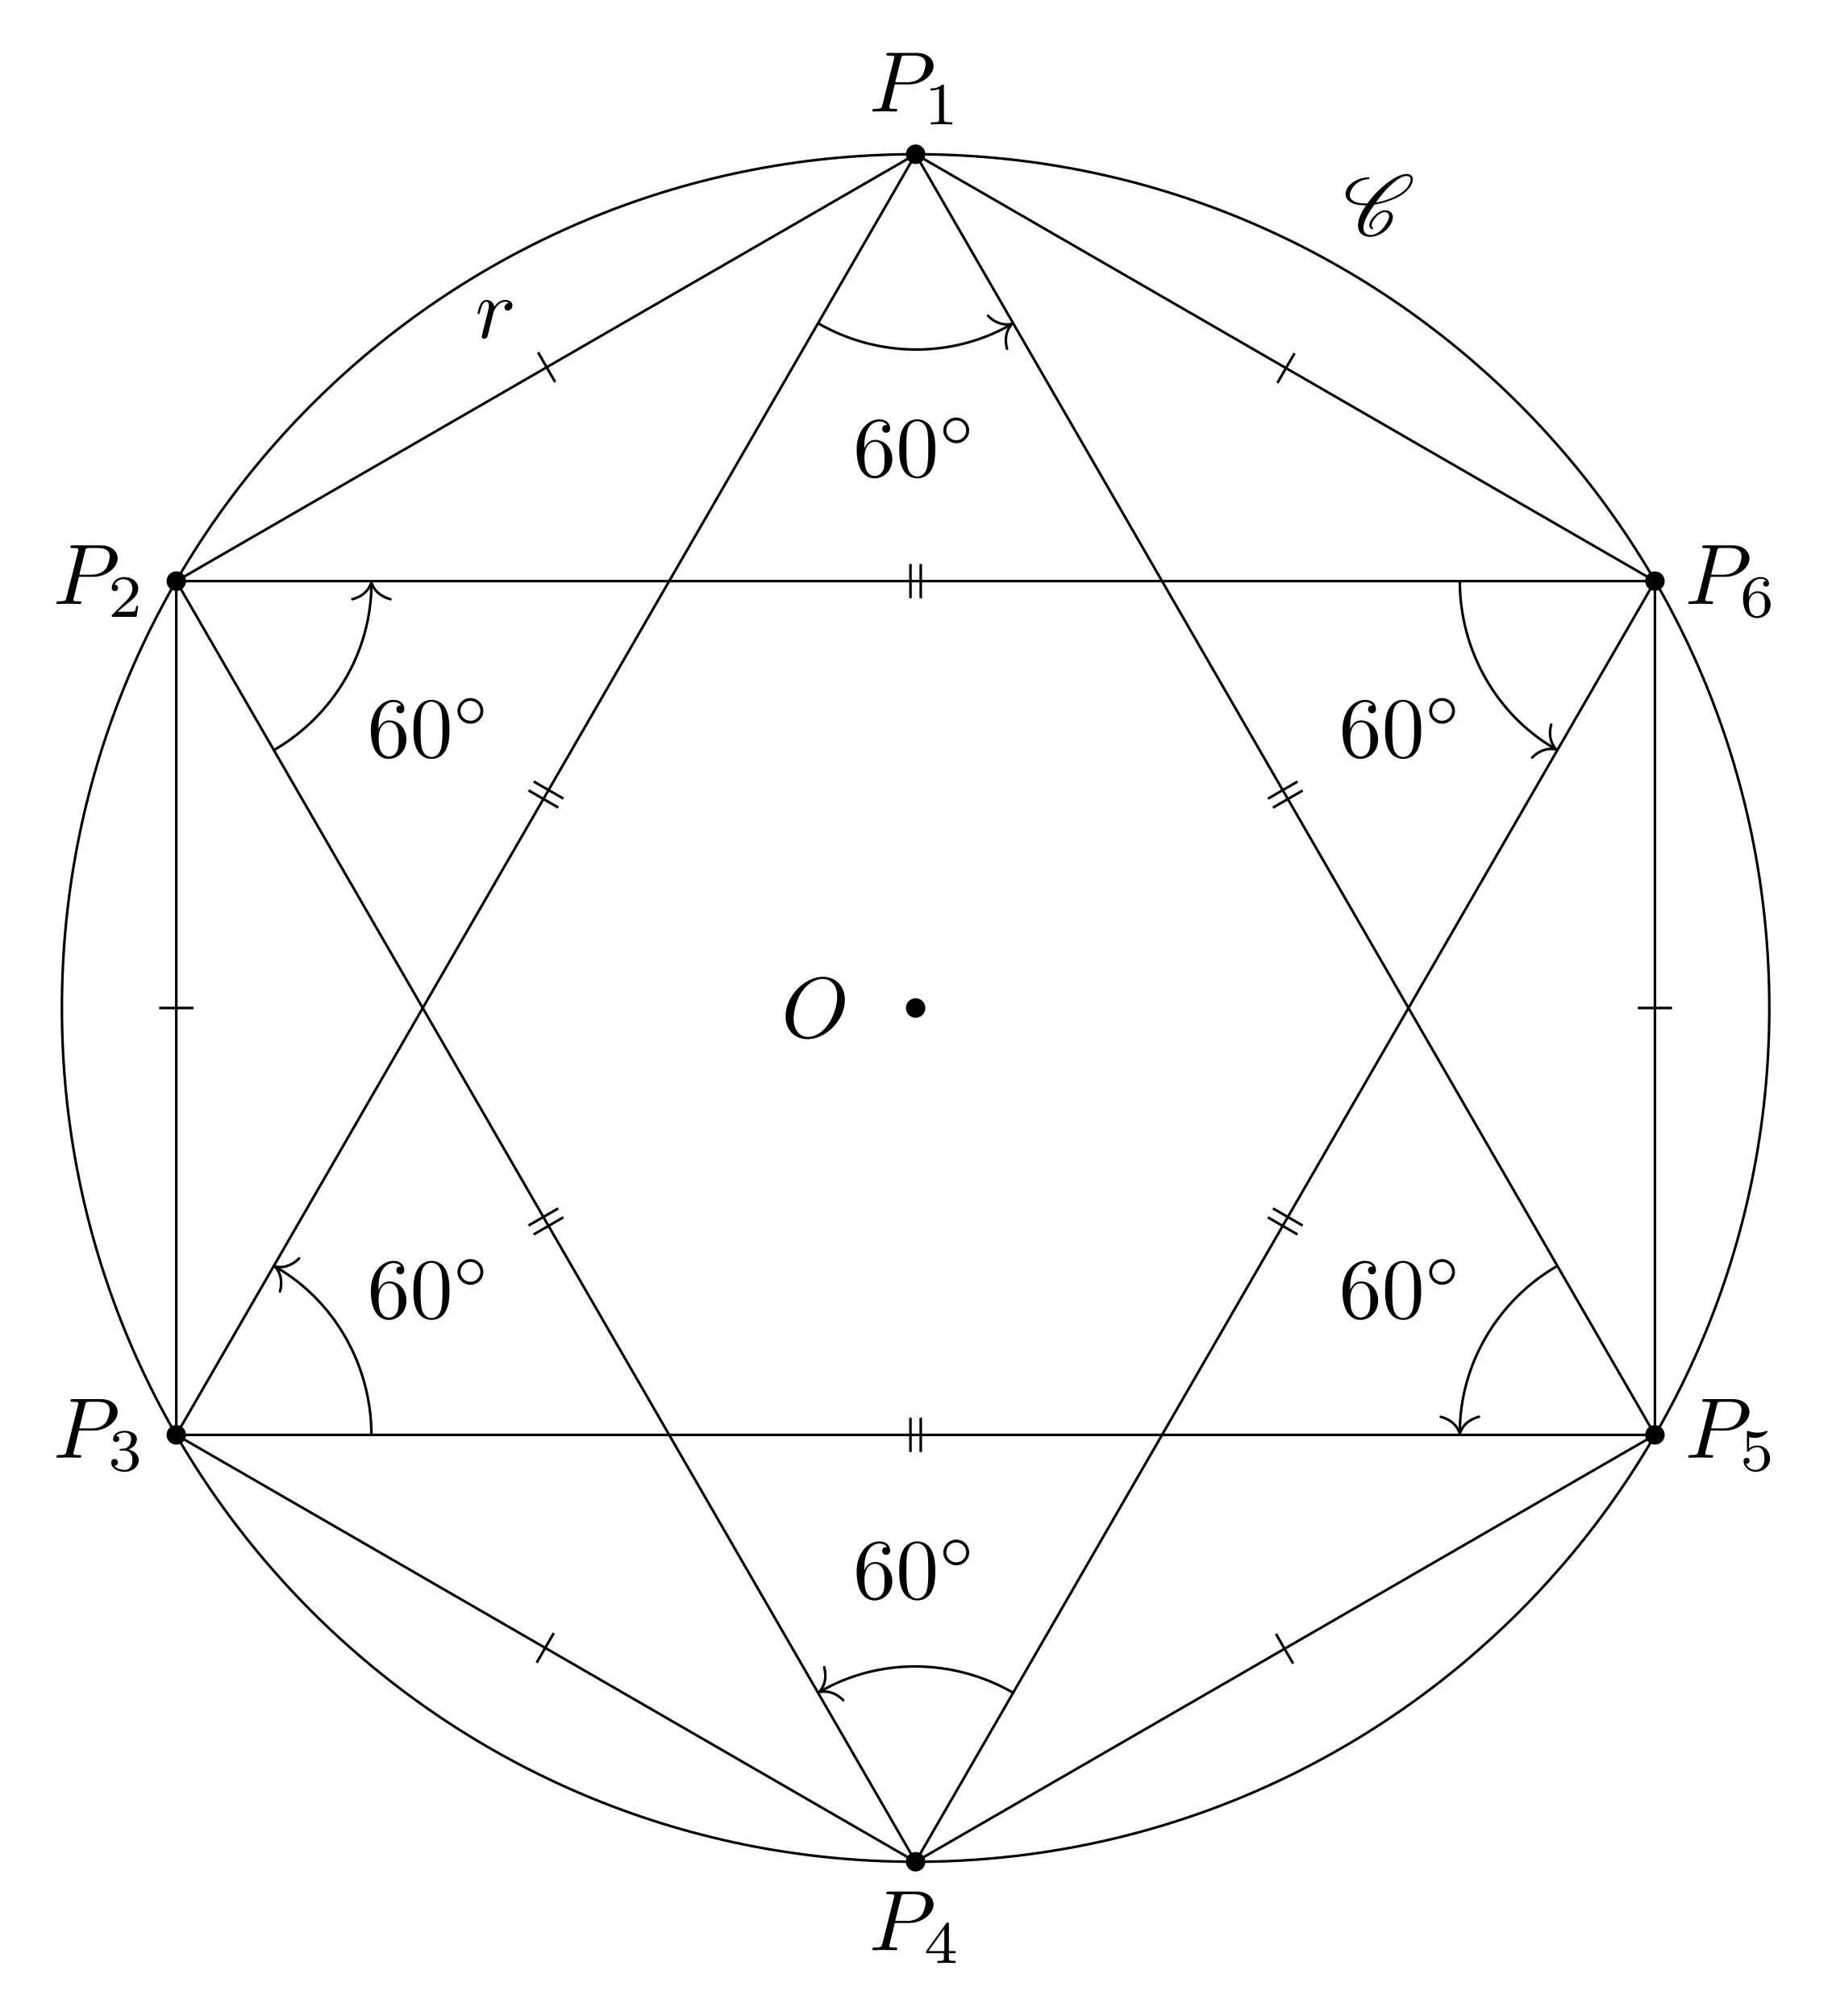
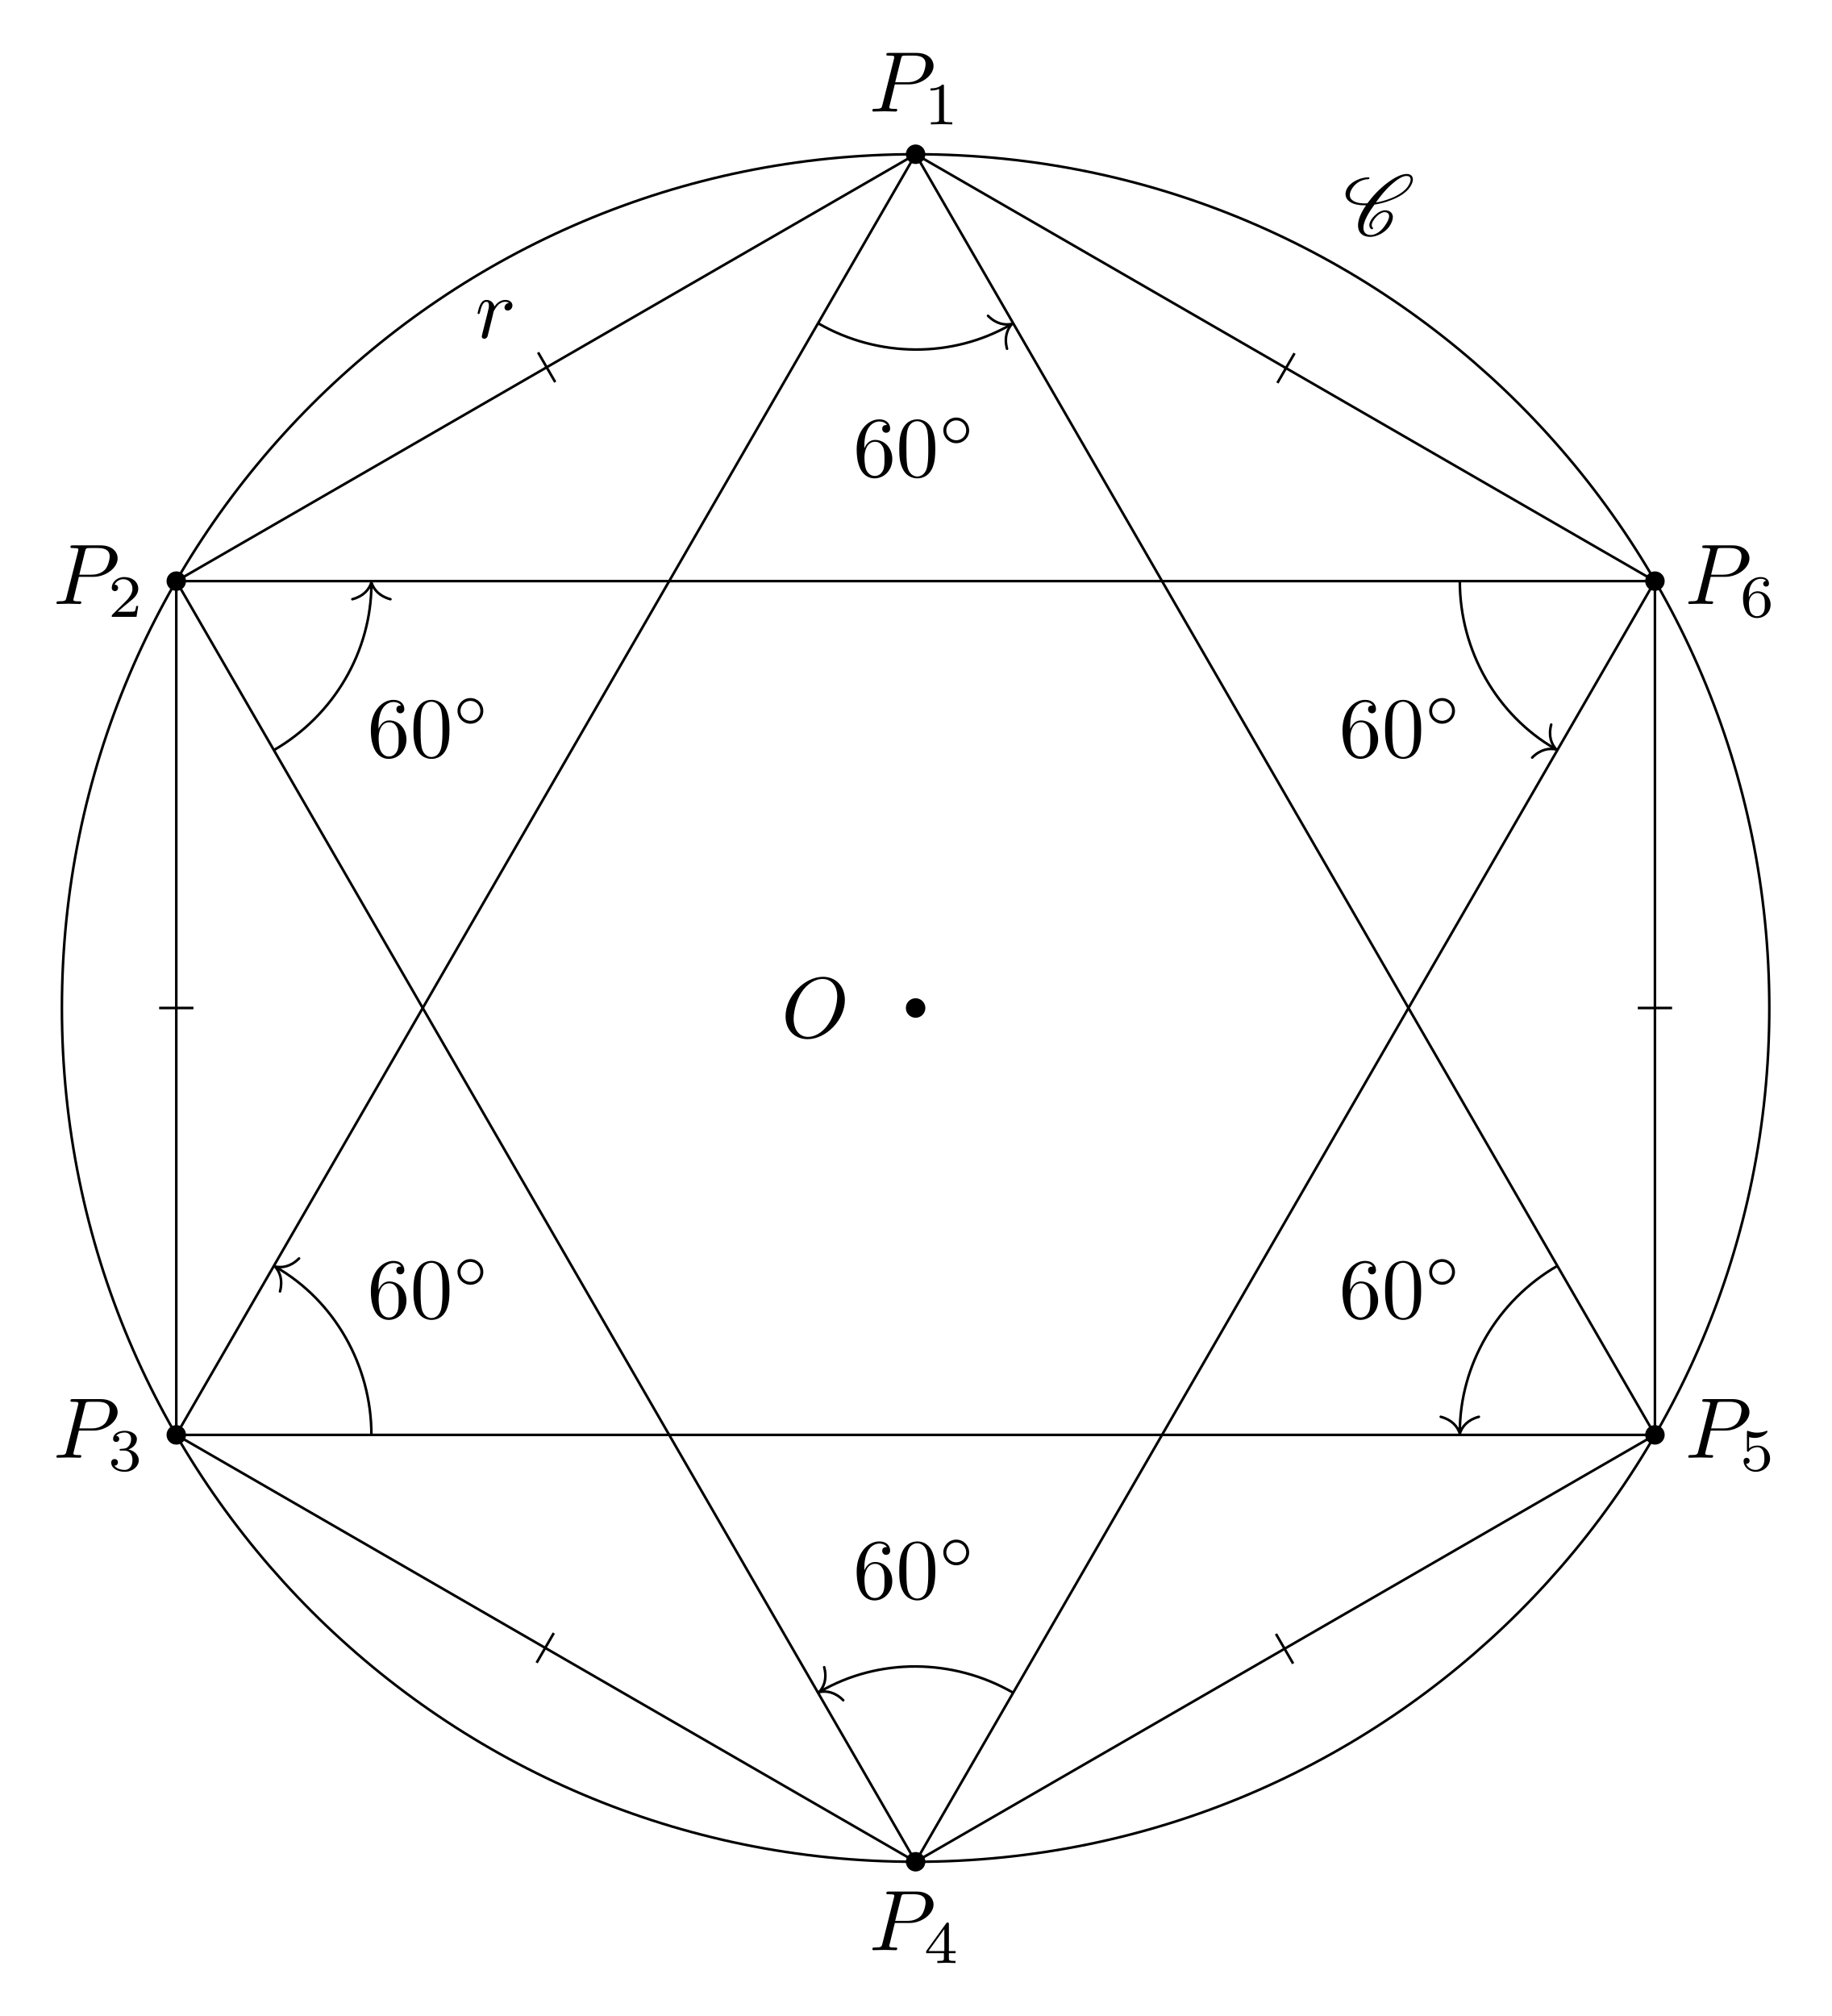
<svg xmlns="http://www.w3.org/2000/svg" xmlns:xlink="http://www.w3.org/1999/xlink" width="212.82pt" height="234.276pt" viewBox="0 0 212.82 234.276">
  <defs>
    <g>
      <g id="glyph-0-0">
        <path d="M 7.375 -4.344 C 7.375 -5.953 6.312 -7.031 4.828 -7.031 C 2.688 -7.031 0.484 -4.766 0.484 -2.438 C 0.484 -0.781 1.609 0.219 3.047 0.219 C 5.156 0.219 7.375 -1.969 7.375 -4.344 Z M 3.094 -0.047 C 2.109 -0.047 1.422 -0.844 1.422 -2.156 C 1.422 -2.609 1.562 -4.062 2.328 -5.219 C 3.016 -6.266 3.984 -6.781 4.781 -6.781 C 5.594 -6.781 6.484 -6.219 6.484 -4.734 C 6.484 -4.016 6.219 -2.469 5.234 -1.234 C 4.75 -0.625 3.938 -0.047 3.094 -0.047 Z M 3.094 -0.047 " />
      </g>
      <g id="glyph-0-1">
        <path d="M 3.016 -3.156 L 4.719 -3.156 C 6.125 -3.156 7.516 -4.188 7.516 -5.297 C 7.516 -6.078 6.859 -6.812 5.547 -6.812 L 2.328 -6.812 C 2.141 -6.812 2.031 -6.812 2.031 -6.625 C 2.031 -6.5 2.109 -6.5 2.312 -6.5 C 2.438 -6.5 2.625 -6.484 2.734 -6.484 C 2.906 -6.453 2.953 -6.438 2.953 -6.312 C 2.953 -6.281 2.953 -6.25 2.922 -6.125 L 1.578 -0.781 C 1.484 -0.391 1.469 -0.312 0.672 -0.312 C 0.516 -0.312 0.406 -0.312 0.406 -0.125 C 0.406 0 0.516 0 0.547 0 C 0.828 0 1.531 -0.031 1.812 -0.031 C 2.031 -0.031 2.25 -0.016 2.453 -0.016 C 2.672 -0.016 2.891 0 3.094 0 C 3.172 0 3.297 0 3.297 -0.203 C 3.297 -0.312 3.203 -0.312 3.016 -0.312 C 2.656 -0.312 2.375 -0.312 2.375 -0.484 C 2.375 -0.547 2.391 -0.594 2.406 -0.656 Z M 3.734 -6.125 C 3.828 -6.469 3.844 -6.5 4.281 -6.5 L 5.234 -6.5 C 6.062 -6.5 6.594 -6.234 6.594 -5.547 C 6.594 -5.156 6.391 -4.297 6 -3.938 C 5.5 -3.484 4.906 -3.406 4.469 -3.406 L 3.062 -3.406 Z M 3.734 -6.125 " />
      </g>
      <g id="glyph-0-2">
        <path d="M 0.875 -0.594 C 0.844 -0.438 0.781 -0.203 0.781 -0.156 C 0.781 0.016 0.922 0.109 1.078 0.109 C 1.203 0.109 1.375 0.031 1.453 -0.172 C 1.469 -0.203 1.797 -1.562 1.844 -1.75 C 1.922 -2.078 2.109 -2.766 2.156 -3.047 C 2.203 -3.172 2.484 -3.641 2.719 -3.859 C 2.797 -3.922 3.094 -4.188 3.516 -4.188 C 3.781 -4.188 3.922 -4.062 3.938 -4.062 C 3.641 -4.016 3.422 -3.781 3.422 -3.516 C 3.422 -3.359 3.531 -3.172 3.797 -3.172 C 4.062 -3.172 4.344 -3.406 4.344 -3.766 C 4.344 -4.109 4.031 -4.406 3.516 -4.406 C 2.875 -4.406 2.438 -3.922 2.25 -3.641 C 2.156 -4.094 1.797 -4.406 1.328 -4.406 C 0.875 -4.406 0.688 -4.016 0.594 -3.844 C 0.422 -3.5 0.297 -2.906 0.297 -2.875 C 0.297 -2.766 0.391 -2.766 0.406 -2.766 C 0.516 -2.766 0.516 -2.781 0.578 -3 C 0.75 -3.703 0.953 -4.188 1.312 -4.188 C 1.469 -4.188 1.609 -4.109 1.609 -3.734 C 1.609 -3.516 1.578 -3.406 1.453 -2.891 Z M 0.875 -0.594 " />
      </g>
      <g id="glyph-1-0">
        <path d="M 2.328 -4.438 C 2.328 -4.625 2.328 -4.625 2.125 -4.625 C 1.672 -4.188 1.047 -4.188 0.766 -4.188 L 0.766 -3.938 C 0.922 -3.938 1.391 -3.938 1.766 -4.125 L 1.766 -0.578 C 1.766 -0.344 1.766 -0.25 1.078 -0.25 L 0.812 -0.25 L 0.812 0 C 0.938 0 1.797 -0.031 2.047 -0.031 C 2.266 -0.031 3.141 0 3.297 0 L 3.297 -0.25 L 3.031 -0.25 C 2.328 -0.25 2.328 -0.344 2.328 -0.578 Z M 2.328 -4.438 " />
      </g>
      <g id="glyph-1-1">
        <path d="M 3.516 -1.266 L 3.281 -1.266 C 3.266 -1.109 3.188 -0.703 3.094 -0.641 C 3.047 -0.594 2.516 -0.594 2.406 -0.594 L 1.125 -0.594 C 1.859 -1.234 2.109 -1.438 2.516 -1.766 C 3.031 -2.172 3.516 -2.609 3.516 -3.266 C 3.516 -4.109 2.781 -4.625 1.891 -4.625 C 1.031 -4.625 0.438 -4.016 0.438 -3.375 C 0.438 -3.031 0.734 -2.984 0.812 -2.984 C 0.969 -2.984 1.172 -3.109 1.172 -3.359 C 1.172 -3.484 1.125 -3.734 0.766 -3.734 C 0.984 -4.219 1.453 -4.375 1.781 -4.375 C 2.484 -4.375 2.844 -3.828 2.844 -3.266 C 2.844 -2.656 2.406 -2.188 2.188 -1.938 L 0.516 -0.266 C 0.438 -0.203 0.438 -0.188 0.438 0 L 3.312 0 Z M 3.516 -1.266 " />
      </g>
      <g id="glyph-1-2">
        <path d="M 1.906 -2.328 C 2.453 -2.328 2.844 -1.953 2.844 -1.203 C 2.844 -0.344 2.328 -0.078 1.938 -0.078 C 1.656 -0.078 1.031 -0.156 0.75 -0.578 C 1.078 -0.578 1.156 -0.812 1.156 -0.969 C 1.156 -1.188 0.984 -1.344 0.766 -1.344 C 0.578 -1.344 0.375 -1.219 0.375 -0.938 C 0.375 -0.281 1.094 0.141 1.938 0.141 C 2.906 0.141 3.578 -0.516 3.578 -1.203 C 3.578 -1.75 3.141 -2.297 2.375 -2.453 C 3.094 -2.719 3.359 -3.234 3.359 -3.672 C 3.359 -4.219 2.734 -4.625 1.953 -4.625 C 1.188 -4.625 0.594 -4.25 0.594 -3.688 C 0.594 -3.453 0.75 -3.328 0.953 -3.328 C 1.172 -3.328 1.312 -3.484 1.312 -3.672 C 1.312 -3.875 1.172 -4.031 0.953 -4.047 C 1.203 -4.344 1.672 -4.422 1.938 -4.422 C 2.25 -4.422 2.688 -4.266 2.688 -3.672 C 2.688 -3.375 2.594 -3.047 2.406 -2.844 C 2.188 -2.578 1.984 -2.562 1.641 -2.531 C 1.469 -2.516 1.453 -2.516 1.422 -2.516 C 1.406 -2.516 1.344 -2.5 1.344 -2.422 C 1.344 -2.328 1.406 -2.328 1.531 -2.328 Z M 1.906 -2.328 " />
      </g>
      <g id="glyph-1-3">
        <path d="M 3.688 -1.141 L 3.688 -1.391 L 2.906 -1.391 L 2.906 -4.5 C 2.906 -4.641 2.906 -4.703 2.766 -4.703 C 2.672 -4.703 2.641 -4.703 2.578 -4.594 L 0.266 -1.391 L 0.266 -1.141 L 2.328 -1.141 L 2.328 -0.578 C 2.328 -0.328 2.328 -0.25 1.75 -0.25 L 1.562 -0.25 L 1.562 0 C 1.922 -0.016 2.359 -0.031 2.609 -0.031 C 2.875 -0.031 3.312 -0.016 3.672 0 L 3.672 -0.25 L 3.484 -0.25 C 2.906 -0.25 2.906 -0.328 2.906 -0.578 L 2.906 -1.141 Z M 2.375 -3.938 L 2.375 -1.391 L 0.531 -1.391 Z M 2.375 -3.938 " />
      </g>
      <g id="glyph-1-4">
        <path d="M 1.078 -3.891 C 1.438 -3.797 1.641 -3.797 1.75 -3.797 C 2.672 -3.797 3.219 -4.422 3.219 -4.531 C 3.219 -4.609 3.172 -4.625 3.141 -4.625 C 3.125 -4.625 3.109 -4.625 3.078 -4.609 C 2.906 -4.547 2.547 -4.406 2.031 -4.406 C 1.828 -4.406 1.469 -4.422 1.016 -4.594 C 0.938 -4.625 0.922 -4.625 0.922 -4.625 C 0.828 -4.625 0.828 -4.547 0.828 -4.438 L 0.828 -2.391 C 0.828 -2.266 0.828 -2.188 0.938 -2.188 C 1 -2.188 1.016 -2.188 1.078 -2.281 C 1.375 -2.656 1.812 -2.719 2.047 -2.719 C 2.469 -2.719 2.656 -2.391 2.688 -2.328 C 2.812 -2.094 2.859 -1.828 2.859 -1.422 C 2.859 -1.219 2.859 -0.812 2.641 -0.5 C 2.469 -0.25 2.172 -0.078 1.828 -0.078 C 1.375 -0.078 0.906 -0.328 0.734 -0.797 C 1 -0.781 1.141 -0.953 1.141 -1.141 C 1.141 -1.438 0.875 -1.484 0.781 -1.484 C 0.781 -1.484 0.438 -1.484 0.438 -1.109 C 0.438 -0.484 1.016 0.141 1.844 0.141 C 2.734 0.141 3.516 -0.516 3.516 -1.406 C 3.516 -2.188 2.922 -2.906 2.062 -2.906 C 1.75 -2.906 1.391 -2.844 1.078 -2.578 Z M 1.078 -3.891 " />
      </g>
      <g id="glyph-1-5">
        <path d="M 1.047 -2.281 C 1.047 -2.844 1.094 -3.359 1.359 -3.797 C 1.594 -4.172 1.969 -4.422 2.422 -4.422 C 2.625 -4.422 2.906 -4.375 3.047 -4.188 C 2.875 -4.172 2.719 -4.047 2.719 -3.844 C 2.719 -3.672 2.844 -3.516 3.047 -3.516 C 3.266 -3.516 3.391 -3.656 3.391 -3.859 C 3.391 -4.266 3.094 -4.625 2.406 -4.625 C 1.406 -4.625 0.375 -3.703 0.375 -2.203 C 0.375 -0.406 1.219 0.141 2 0.141 C 2.844 0.141 3.578 -0.516 3.578 -1.422 C 3.578 -2.312 2.875 -2.969 2.062 -2.969 C 1.5 -2.969 1.203 -2.594 1.047 -2.281 Z M 2 -0.078 C 1.641 -0.078 1.375 -0.281 1.219 -0.594 C 1.125 -0.797 1.062 -1.156 1.062 -1.562 C 1.062 -2.25 1.469 -2.766 2.031 -2.766 C 2.344 -2.766 2.562 -2.641 2.734 -2.391 C 2.906 -2.125 2.906 -1.828 2.906 -1.422 C 2.906 -1.031 2.906 -0.734 2.719 -0.453 C 2.562 -0.219 2.328 -0.078 2 -0.078 Z M 2 -0.078 " />
      </g>
      <g id="glyph-2-0">
        <path d="M 3.438 -0.875 C 3.359 -0.953 3.312 -1.047 3.312 -1.172 C 3.312 -1.328 3.375 -1.547 3.547 -1.781 C 3.703 -2.016 3.906 -2.25 4.172 -2.438 C 4.391 -2.578 4.609 -2.688 4.781 -2.688 C 5.125 -2.688 5.312 -2.516 5.328 -2.266 L 5.328 -2.219 C 5.328 -1.906 5.125 -1.516 4.828 -1.094 C 4.625 -0.812 4.391 -0.531 4.062 -0.328 C 3.766 -0.125 3.438 -0.031 3.203 -0.031 C 2.609 -0.031 2.344 -0.375 2.344 -0.859 L 2.344 -0.969 C 2.406 -1.719 2.969 -2.656 3.625 -3.562 C 4.234 -3.656 4.891 -3.812 5.578 -4.094 C 6.375 -4.391 7.25 -4.875 7.719 -5.547 C 7.953 -5.875 8.094 -6.203 8.094 -6.484 C 8.094 -6.531 8.094 -6.578 8.078 -6.625 C 8.031 -6.938 7.766 -7.125 7.375 -7.125 C 6.703 -7.125 5.828 -6.625 5.094 -6.062 C 4.172 -5.359 3.406 -4.531 2.812 -3.719 C 2.703 -3.703 2.594 -3.703 2.484 -3.703 C 1.766 -3.703 1.172 -3.875 0.891 -4.25 C 0.812 -4.359 0.766 -4.5 0.766 -4.672 C 0.766 -4.922 0.875 -5.219 1.094 -5.531 C 1.281 -5.797 1.562 -6.062 1.875 -6.234 C 2.25 -6.438 2.625 -6.516 2.938 -6.516 C 2.953 -6.516 2.984 -6.531 3 -6.547 C 3.016 -6.594 3.047 -6.625 3.047 -6.656 C 3.047 -6.703 3.016 -6.734 2.969 -6.734 C 2.562 -6.734 2.094 -6.656 1.594 -6.422 C 1.203 -6.234 0.797 -5.969 0.562 -5.625 C 0.344 -5.328 0.266 -5.031 0.266 -4.781 C 0.266 -4.531 0.359 -4.281 0.516 -4.109 C 0.922 -3.656 1.641 -3.484 2.438 -3.484 L 2.656 -3.484 C 2.078 -2.672 1.719 -1.844 1.719 -1.156 C 1.719 -1.078 1.719 -1 1.734 -0.938 C 1.797 -0.25 2.297 0.188 3.156 0.188 C 3.516 0.188 3.938 0.062 4.359 -0.156 C 4.75 -0.375 5.109 -0.672 5.344 -1 C 5.609 -1.391 5.766 -1.781 5.766 -2.109 C 5.766 -2.188 5.766 -2.25 5.734 -2.328 C 5.641 -2.703 5.297 -2.906 4.812 -2.906 C 4.578 -2.906 4.281 -2.766 4.031 -2.609 C 3.734 -2.391 3.484 -2.141 3.297 -1.875 C 3.125 -1.625 3.031 -1.375 3.031 -1.172 C 3.031 -0.984 3.109 -0.812 3.281 -0.703 C 3.297 -0.703 3.297 -0.703 3.312 -0.703 C 3.312 -0.703 3.344 -0.703 3.344 -0.703 L 3.422 -0.734 L 3.453 -0.75 C 3.453 -0.781 3.469 -0.781 3.469 -0.812 C 3.469 -0.844 3.453 -0.859 3.438 -0.875 Z M 3.453 -0.75 C 3.453 -0.766 3.469 -0.781 3.469 -0.812 C 3.469 -0.812 3.469 -0.828 3.453 -0.844 C 3.453 -0.844 3.453 -0.828 3.453 -0.75 Z M 7.344 -6.891 C 7.641 -6.891 7.797 -6.766 7.828 -6.562 L 7.828 -6.469 C 7.828 -6.234 7.703 -5.953 7.484 -5.625 C 7.047 -5.031 6.234 -4.562 5.469 -4.266 C 4.891 -4.047 4.328 -3.891 3.797 -3.812 C 4.312 -4.531 4.859 -5.25 5.609 -5.906 C 6.188 -6.422 6.844 -6.891 7.344 -6.891 Z M 7.344 -6.891 " />
      </g>
      <g id="glyph-3-0">
        <path d="M 1.312 -3.266 L 1.312 -3.516 C 1.312 -6.031 2.547 -6.391 3.062 -6.391 C 3.297 -6.391 3.719 -6.328 3.938 -5.984 C 3.781 -5.984 3.391 -5.984 3.391 -5.547 C 3.391 -5.234 3.625 -5.078 3.844 -5.078 C 4 -5.078 4.312 -5.172 4.312 -5.562 C 4.312 -6.156 3.875 -6.641 3.047 -6.641 C 1.766 -6.641 0.422 -5.359 0.422 -3.156 C 0.422 -0.484 1.578 0.219 2.5 0.219 C 3.609 0.219 4.562 -0.719 4.562 -2.031 C 4.562 -3.297 3.672 -4.25 2.562 -4.25 C 1.891 -4.25 1.516 -3.75 1.312 -3.266 Z M 2.5 -0.062 C 1.875 -0.062 1.578 -0.656 1.516 -0.812 C 1.328 -1.281 1.328 -2.078 1.328 -2.25 C 1.328 -3.031 1.656 -4.031 2.547 -4.031 C 2.719 -4.031 3.172 -4.031 3.484 -3.406 C 3.656 -3.047 3.656 -2.531 3.656 -2.047 C 3.656 -1.562 3.656 -1.062 3.484 -0.703 C 3.188 -0.109 2.734 -0.062 2.5 -0.062 Z M 2.5 -0.062 " />
      </g>
      <g id="glyph-3-1">
        <path d="M 4.578 -3.188 C 4.578 -3.984 4.531 -4.781 4.188 -5.516 C 3.734 -6.484 2.906 -6.641 2.5 -6.641 C 1.891 -6.641 1.172 -6.375 0.75 -5.453 C 0.438 -4.766 0.391 -3.984 0.391 -3.188 C 0.391 -2.438 0.422 -1.547 0.844 -0.781 C 1.266 0.016 2 0.219 2.484 0.219 C 3.016 0.219 3.781 0.016 4.219 -0.938 C 4.531 -1.625 4.578 -2.406 4.578 -3.188 Z M 2.484 0 C 2.094 0 1.5 -0.25 1.328 -1.203 C 1.219 -1.797 1.219 -2.719 1.219 -3.312 C 1.219 -3.953 1.219 -4.609 1.297 -5.141 C 1.484 -6.328 2.234 -6.422 2.484 -6.422 C 2.812 -6.422 3.469 -6.234 3.656 -5.25 C 3.766 -4.688 3.766 -3.938 3.766 -3.312 C 3.766 -2.562 3.766 -1.891 3.656 -1.25 C 3.5 -0.297 2.938 0 2.484 0 Z M 2.484 0 " />
      </g>
      <g id="glyph-4-0">
        <path d="M 3.531 -1.734 C 3.531 -2.578 2.859 -3.234 2.031 -3.234 C 1.203 -3.234 0.531 -2.562 0.531 -1.75 C 0.531 -0.906 1.219 -0.25 2.031 -0.25 C 2.875 -0.25 3.531 -0.922 3.531 -1.734 Z M 2.031 -0.594 C 1.375 -0.594 0.875 -1.125 0.875 -1.734 C 0.875 -2.391 1.391 -2.906 2.031 -2.906 C 2.688 -2.906 3.188 -2.375 3.188 -1.75 C 3.188 -1.094 2.672 -0.594 2.031 -0.594 Z M 2.031 -0.594 " />
      </g>
    </g>
  </defs>
  <path fill-rule="nonzero" fill="rgb(0%, 0%, 0%)" fill-opacity="1" d="M 107.543 117.137 C 107.543 116.512 107.035 116.004 106.41 116.004 C 105.785 116.004 105.277 116.512 105.277 117.137 C 105.277 117.766 105.785 118.273 106.41 118.273 C 107.035 118.273 107.543 117.766 107.543 117.137 Z M 107.543 117.137 " />
  <path fill-rule="nonzero" fill="rgb(0%, 0%, 0%)" fill-opacity="1" d="M 107.543 17.926 C 107.543 17.297 107.035 16.789 106.41 16.789 C 105.785 16.789 105.277 17.297 105.277 17.926 C 105.277 18.551 105.785 19.059 106.41 19.059 C 107.035 19.059 107.543 18.551 107.543 17.926 Z M 107.543 17.926 " />
  <path fill-rule="nonzero" fill="rgb(0%, 0%, 0%)" fill-opacity="1" d="M 21.621 67.531 C 21.621 66.906 21.113 66.398 20.488 66.398 C 19.863 66.398 19.355 66.906 19.355 67.531 C 19.355 68.156 19.863 68.664 20.488 68.664 C 21.113 68.664 21.621 68.156 21.621 67.531 Z M 21.621 67.531 " />
  <path fill-rule="nonzero" fill="rgb(0%, 0%, 0%)" fill-opacity="1" d="M 21.621 166.746 C 21.621 166.117 21.113 165.609 20.488 165.609 C 19.863 165.609 19.355 166.117 19.355 166.746 C 19.355 167.371 19.863 167.879 20.488 167.879 C 21.113 167.879 21.621 167.371 21.621 166.746 Z M 21.621 166.746 " />
  <path fill-rule="nonzero" fill="rgb(0%, 0%, 0%)" fill-opacity="1" d="M 107.543 216.352 C 107.543 215.727 107.035 215.219 106.41 215.219 C 105.785 215.219 105.277 215.727 105.277 216.352 C 105.277 216.977 105.785 217.484 106.41 217.484 C 107.035 217.484 107.543 216.977 107.543 216.352 Z M 107.543 216.352 " />
  <path fill-rule="nonzero" fill="rgb(0%, 0%, 0%)" fill-opacity="1" d="M 193.465 166.746 C 193.465 166.117 192.957 165.609 192.332 165.609 C 191.707 165.609 191.199 166.117 191.199 166.746 C 191.199 167.371 191.707 167.879 192.332 167.879 C 192.957 167.879 193.465 167.371 193.465 166.746 Z M 193.465 166.746 " />
  <path fill-rule="nonzero" fill="rgb(0%, 0%, 0%)" fill-opacity="1" d="M 193.465 67.531 C 193.465 66.906 192.957 66.398 192.332 66.398 C 191.707 66.398 191.199 66.906 191.199 67.531 C 191.199 68.156 191.707 68.664 192.332 68.664 C 192.957 68.664 193.465 68.156 193.465 67.531 Z M 193.465 67.531 " />
  <path fill="none" stroke-width="0.299" stroke-linecap="butt" stroke-linejoin="miter" stroke="rgb(0%, 0%, 0%)" stroke-opacity="1" stroke-miterlimit="10" d="M 0 99.212 L -85.922 49.607 L -85.922 -49.608 L 0 -99.214 L 85.922 -49.608 L 85.922 49.607 Z M 0 99.212 " transform="matrix(1, 0, 0, -1, 106.41, 117.138)" />
  <path fill="none" stroke-width="0.299" stroke-linecap="butt" stroke-linejoin="miter" stroke="rgb(0%, 0%, 0%)" stroke-opacity="1" stroke-miterlimit="10" d="M 0 99.212 L -85.922 -49.608 L 85.922 -49.608 Z M 0 99.212 " transform="matrix(1, 0, 0, -1, 106.41, 117.138)" />
  <path fill="none" stroke-width="0.299" stroke-linecap="butt" stroke-linejoin="miter" stroke="rgb(0%, 0%, 0%)" stroke-opacity="1" stroke-miterlimit="10" d="M -85.922 49.607 L 0 -99.214 L 85.922 49.607 Z M -85.922 49.607 " transform="matrix(1, 0, 0, -1, 106.41, 117.138)" />
  <path fill="none" stroke-width="0.299" stroke-linecap="butt" stroke-linejoin="miter" stroke="rgb(0%, 0%, 0%)" stroke-opacity="1" stroke-miterlimit="10" d="M 99.215 0.001 C 99.215 54.794 54.793 99.212 0 99.212 C -54.797 99.212 -99.215 54.794 -99.215 0.001 C -99.215 -54.796 -54.797 -99.214 0 -99.214 C 54.793 -99.214 99.215 -54.796 99.215 0.001 Z M 99.215 0.001 " transform="matrix(1, 0, 0, -1, 106.41, 117.138)" />
  <g fill="rgb(0%, 0%, 0%)" fill-opacity="1">
    <use xlink:href="#glyph-0-0" x="90.813" y="120.542" />
  </g>
  <g fill="rgb(0%, 0%, 0%)" fill-opacity="1">
    <use xlink:href="#glyph-0-1" x="100.977" y="12.962" />
  </g>
  <g fill="rgb(0%, 0%, 0%)" fill-opacity="1">
    <use xlink:href="#glyph-1-0" x="107.373" y="14.456" />
  </g>
  <g fill="rgb(0%, 0%, 0%)" fill-opacity="1">
    <use xlink:href="#glyph-0-1" x="6.154" y="70.188" />
  </g>
  <g fill="rgb(0%, 0%, 0%)" fill-opacity="1">
    <use xlink:href="#glyph-1-1" x="12.55" y="71.683" />
  </g>
  <g fill="rgb(0%, 0%, 0%)" fill-opacity="1">
    <use xlink:href="#glyph-0-1" x="6.154" y="169.401" />
  </g>
  <g fill="rgb(0%, 0%, 0%)" fill-opacity="1">
    <use xlink:href="#glyph-1-2" x="12.55" y="170.895" />
  </g>
  <g fill="rgb(0%, 0%, 0%)" fill-opacity="1">
    <use xlink:href="#glyph-0-1" x="100.977" y="226.627" />
  </g>
  <g fill="rgb(0%, 0%, 0%)" fill-opacity="1">
    <use xlink:href="#glyph-1-3" x="107.373" y="228.122" />
  </g>
  <g fill="rgb(0%, 0%, 0%)" fill-opacity="1">
    <use xlink:href="#glyph-0-1" x="195.8" y="169.401" />
  </g>
  <g fill="rgb(0%, 0%, 0%)" fill-opacity="1">
    <use xlink:href="#glyph-1-4" x="202.196" y="170.895" />
  </g>
  <g fill="rgb(0%, 0%, 0%)" fill-opacity="1">
    <use xlink:href="#glyph-0-1" x="195.8" y="70.188" />
  </g>
  <g fill="rgb(0%, 0%, 0%)" fill-opacity="1">
    <use xlink:href="#glyph-1-5" x="202.196" y="71.683" />
  </g>
  <g fill="rgb(0%, 0%, 0%)" fill-opacity="1">
    <use xlink:href="#glyph-0-2" x="55.209" y="39.259" />
  </g>
  <path fill="none" stroke-width="0.299" stroke-linecap="butt" stroke-linejoin="miter" stroke="rgb(0%, 0%, 0%)" stroke-opacity="1" stroke-miterlimit="10" d="M -41.883 72.732 L -43.875 76.185 " transform="matrix(1, 0, 0, -1, 106.41, 117.138)" />
  <path fill="none" stroke-width="0.299" stroke-linecap="butt" stroke-linejoin="miter" stroke="rgb(0%, 0%, 0%)" stroke-opacity="1" stroke-miterlimit="10" d="M -83.93 0.001 L -87.914 0.001 " transform="matrix(1, 0, 0, -1, 106.41, 117.138)" />
  <path fill="none" stroke-width="0.299" stroke-linecap="butt" stroke-linejoin="miter" stroke="rgb(0%, 0%, 0%)" stroke-opacity="1" stroke-miterlimit="10" d="M -42.047 -72.635 L -44.043 -76.089 " transform="matrix(1, 0, 0, -1, 106.41, 117.138)" />
  <path fill="none" stroke-width="0.299" stroke-linecap="butt" stroke-linejoin="miter" stroke="rgb(0%, 0%, 0%)" stroke-opacity="1" stroke-miterlimit="10" d="M 41.879 -72.733 L 43.875 -76.186 " transform="matrix(1, 0, 0, -1, 106.41, 117.138)" />
  <path fill="none" stroke-width="0.299" stroke-linecap="butt" stroke-linejoin="miter" stroke="rgb(0%, 0%, 0%)" stroke-opacity="1" stroke-miterlimit="10" d="M 83.93 0.001 L 87.914 0.001 " transform="matrix(1, 0, 0, -1, 106.41, 117.138)" />
  <path fill="none" stroke-width="0.299" stroke-linecap="butt" stroke-linejoin="miter" stroke="rgb(0%, 0%, 0%)" stroke-opacity="1" stroke-miterlimit="10" d="M 42.047 72.638 L 44.039 76.087 " transform="matrix(1, 0, 0, -1, 106.41, 117.138)" />
-   <path fill="none" stroke-width="0.299" stroke-linecap="butt" stroke-linejoin="miter" stroke="rgb(0%, 0%, 0%)" stroke-opacity="1" stroke-miterlimit="10" d="M -41.531 23.294 L -44.984 25.286 M -40.933 24.329 L -44.387 26.322 " transform="matrix(1, 0, 0, -1, 106.41, 117.138)" />
-   <path fill="none" stroke-width="0.299" stroke-linecap="butt" stroke-linejoin="miter" stroke="rgb(0%, 0%, 0%)" stroke-opacity="1" stroke-miterlimit="10" d="M 0.598 -47.616 L 0.598 -51.6 M -0.598 -47.616 L -0.598 -51.6 " transform="matrix(1, 0, 0, -1, 106.41, 117.138)" />
-   <path fill="none" stroke-width="0.299" stroke-linecap="butt" stroke-linejoin="miter" stroke="rgb(0%, 0%, 0%)" stroke-opacity="1" stroke-miterlimit="10" d="M 40.938 24.322 L 44.391 26.314 M 41.535 23.286 L 44.988 25.279 " transform="matrix(1, 0, 0, -1, 106.41, 117.138)" />
-   <path fill="none" stroke-width="0.299" stroke-linecap="butt" stroke-linejoin="miter" stroke="rgb(0%, 0%, 0%)" stroke-opacity="1" stroke-miterlimit="10" d="M -40.937 -24.323 L -44.39 -26.315 M -41.535 -23.288 L -44.988 -25.28 " transform="matrix(1, 0, 0, -1, 106.41, 117.138)" />
-   <path fill="none" stroke-width="0.299" stroke-linecap="butt" stroke-linejoin="miter" stroke="rgb(0%, 0%, 0%)" stroke-opacity="1" stroke-miterlimit="10" d="M 41.531 -23.292 L 44.985 -25.284 M 40.934 -24.327 L 44.387 -26.319 " transform="matrix(1, 0, 0, -1, 106.41, 117.138)" />
-   <path fill="none" stroke-width="0.299" stroke-linecap="butt" stroke-linejoin="miter" stroke="rgb(0%, 0%, 0%)" stroke-opacity="1" stroke-miterlimit="10" d="M -0.598 47.615 L -0.598 51.599 M 0.598 47.615 L 0.598 51.599 " transform="matrix(1, 0, 0, -1, 106.41, 117.138)" />
  <g fill="rgb(0%, 0%, 0%)" fill-opacity="1">
    <use xlink:href="#glyph-2-0" x="156.108" y="27.34" />
  </g>
  <path fill="none" stroke-width="0.299" stroke-linecap="butt" stroke-linejoin="miter" stroke="rgb(0%, 0%, 0%)" stroke-opacity="1" stroke-miterlimit="10" d="M -11.34 79.576 C -4.324 75.525 4.324 75.525 11.078 79.427 " transform="matrix(1, 0, 0, -1, 106.41, 117.138)" />
  <path fill="none" stroke-width="0.299" stroke-linecap="round" stroke-linejoin="round" stroke="rgb(0%, 0%, 0%)" stroke-opacity="1" stroke-miterlimit="10" d="M -1.951 2.21 C -1.596 0.887 -0.801 0.256 -0.001 0.002 C -0.801 -0.258 -1.596 -0.886 -1.95 -2.21 " transform="matrix(0.86603, -0.49997, -0.49997, -0.86603, 117.619, 37.63791)" />
  <g fill="rgb(0%, 0%, 0%)" fill-opacity="1">
    <use xlink:href="#glyph-3-0" x="99.138" y="55.371" />
    <use xlink:href="#glyph-3-1" x="104.119" y="55.371" />
  </g>
  <g fill="rgb(0%, 0%, 0%)" fill-opacity="1">
    <use xlink:href="#glyph-4-0" x="109.101" y="51.756" />
  </g>
  <path fill="none" stroke-width="0.299" stroke-linecap="butt" stroke-linejoin="miter" stroke="rgb(0%, 0%, 0%)" stroke-opacity="1" stroke-miterlimit="10" d="M -63.246 -49.608 C -63.246 -41.507 -67.566 -34.018 -74.324 -30.116 " transform="matrix(1, 0, 0, -1, 106.41, 117.138)" />
  <path fill="none" stroke-width="0.299" stroke-linecap="round" stroke-linejoin="round" stroke="rgb(0%, 0%, 0%)" stroke-opacity="1" stroke-miterlimit="10" d="M -1.953 2.209 C -1.596 0.887 -0.8 0.259 -0.001 -0.001 C -0.801 -0.256 -1.596 -0.886 -1.954 -2.212 " transform="matrix(-0.86603, -0.49997, -0.49997, 0.86603, 31.9559, 147.1806)" />
  <g fill="rgb(0%, 0%, 0%)" fill-opacity="1">
    <use xlink:href="#glyph-3-0" x="42.676" y="153.167" />
    <use xlink:href="#glyph-3-1" x="47.657" y="153.167" />
  </g>
  <g fill="rgb(0%, 0%, 0%)" fill-opacity="1">
    <use xlink:href="#glyph-4-0" x="52.638" y="149.551" />
  </g>
  <path fill="none" stroke-width="0.299" stroke-linecap="butt" stroke-linejoin="miter" stroke="rgb(0%, 0%, 0%)" stroke-opacity="1" stroke-miterlimit="10" d="M 74.582 -29.967 C 67.567 -34.018 63.246 -41.507 63.246 -49.307 " transform="matrix(1, 0, 0, -1, 106.41, 117.138)" />
  <path fill="none" stroke-width="0.299" stroke-linecap="round" stroke-linejoin="round" stroke="rgb(0%, 0%, 0%)" stroke-opacity="1" stroke-miterlimit="10" d="M -1.951 2.213 C -1.595 0.885 -0.803 0.26 -0.002 0.002 C -0.803 -0.26 -1.595 -0.885 -1.951 -2.213 " transform="matrix(0, 1, 1, 0, 169.6544, 166.5955)" />
  <g fill="rgb(0%, 0%, 0%)" fill-opacity="1">
    <use xlink:href="#glyph-3-0" x="155.601" y="153.167" />
    <use xlink:href="#glyph-3-1" x="160.582" y="153.167" />
  </g>
  <g fill="rgb(0%, 0%, 0%)" fill-opacity="1">
    <use xlink:href="#glyph-4-0" x="165.564" y="149.551" />
  </g>
  <path fill="none" stroke-width="0.299" stroke-linecap="butt" stroke-linejoin="miter" stroke="rgb(0%, 0%, 0%)" stroke-opacity="1" stroke-miterlimit="10" d="M -74.582 29.966 C -67.566 34.017 -63.246 41.505 -63.246 49.31 " transform="matrix(1, 0, 0, -1, 106.41, 117.138)" />
  <path fill="none" stroke-width="0.299" stroke-linecap="round" stroke-linejoin="round" stroke="rgb(0%, 0%, 0%)" stroke-opacity="1" stroke-miterlimit="10" d="M -1.952 2.212 C -1.597 0.884 -0.8 0.259 0.001 0.002 C -0.8 -0.256 -1.597 -0.885 -1.952 -2.209 " transform="matrix(0, -1, -1, 0, 43.16562, 67.68053)" />
  <g fill="rgb(0%, 0%, 0%)" fill-opacity="1">
    <use xlink:href="#glyph-3-0" x="42.676" y="87.969" />
    <use xlink:href="#glyph-3-1" x="47.657" y="87.969" />
  </g>
  <g fill="rgb(0%, 0%, 0%)" fill-opacity="1">
    <use xlink:href="#glyph-4-0" x="52.638" y="84.354" />
  </g>
  <path fill="none" stroke-width="0.299" stroke-linecap="butt" stroke-linejoin="miter" stroke="rgb(0%, 0%, 0%)" stroke-opacity="1" stroke-miterlimit="10" d="M 11.34 -79.573 C 4.324 -75.526 -4.324 -75.526 -11.078 -79.424 " transform="matrix(1, 0, 0, -1, 106.41, 117.138)" />
  <path fill="none" stroke-width="0.299" stroke-linecap="round" stroke-linejoin="round" stroke="rgb(0%, 0%, 0%)" stroke-opacity="1" stroke-miterlimit="10" d="M -1.951 2.212 C -1.595 0.883 -0.801 0.258 0.001 -0.002 C -0.8 -0.257 -1.596 -0.885 -1.952 -2.213 " transform="matrix(-0.86603, 0.49997, 0.49997, 0.86603, 95.20102, 196.6381)" />
  <g fill="rgb(0%, 0%, 0%)" fill-opacity="1">
    <use xlink:href="#glyph-3-0" x="99.138" y="185.765" />
    <use xlink:href="#glyph-3-1" x="104.119" y="185.765" />
  </g>
  <g fill="rgb(0%, 0%, 0%)" fill-opacity="1">
    <use xlink:href="#glyph-4-0" x="109.101" y="182.149" />
  </g>
  <path fill="none" stroke-width="0.299" stroke-linecap="butt" stroke-linejoin="miter" stroke="rgb(0%, 0%, 0%)" stroke-opacity="1" stroke-miterlimit="10" d="M 63.246 49.607 C 63.246 41.505 67.567 34.017 74.324 30.118 " transform="matrix(1, 0, 0, -1, 106.41, 117.138)" />
  <path fill="none" stroke-width="0.299" stroke-linecap="round" stroke-linejoin="round" stroke="rgb(0%, 0%, 0%)" stroke-opacity="1" stroke-miterlimit="10" d="M -1.954 2.211 C -1.595 0.885 -0.799 0.258 -0.002 0.001 C -0.8 -0.257 -1.597 -0.884 -1.953 -2.213 " transform="matrix(0.86603, 0.49997, 0.49997, -0.86603, 180.8641, 87.09541)" />
  <g fill="rgb(0%, 0%, 0%)" fill-opacity="1">
    <use xlink:href="#glyph-3-0" x="155.601" y="87.969" />
    <use xlink:href="#glyph-3-1" x="160.582" y="87.969" />
  </g>
  <g fill="rgb(0%, 0%, 0%)" fill-opacity="1">
    <use xlink:href="#glyph-4-0" x="165.564" y="84.354" />
  </g>
</svg>
